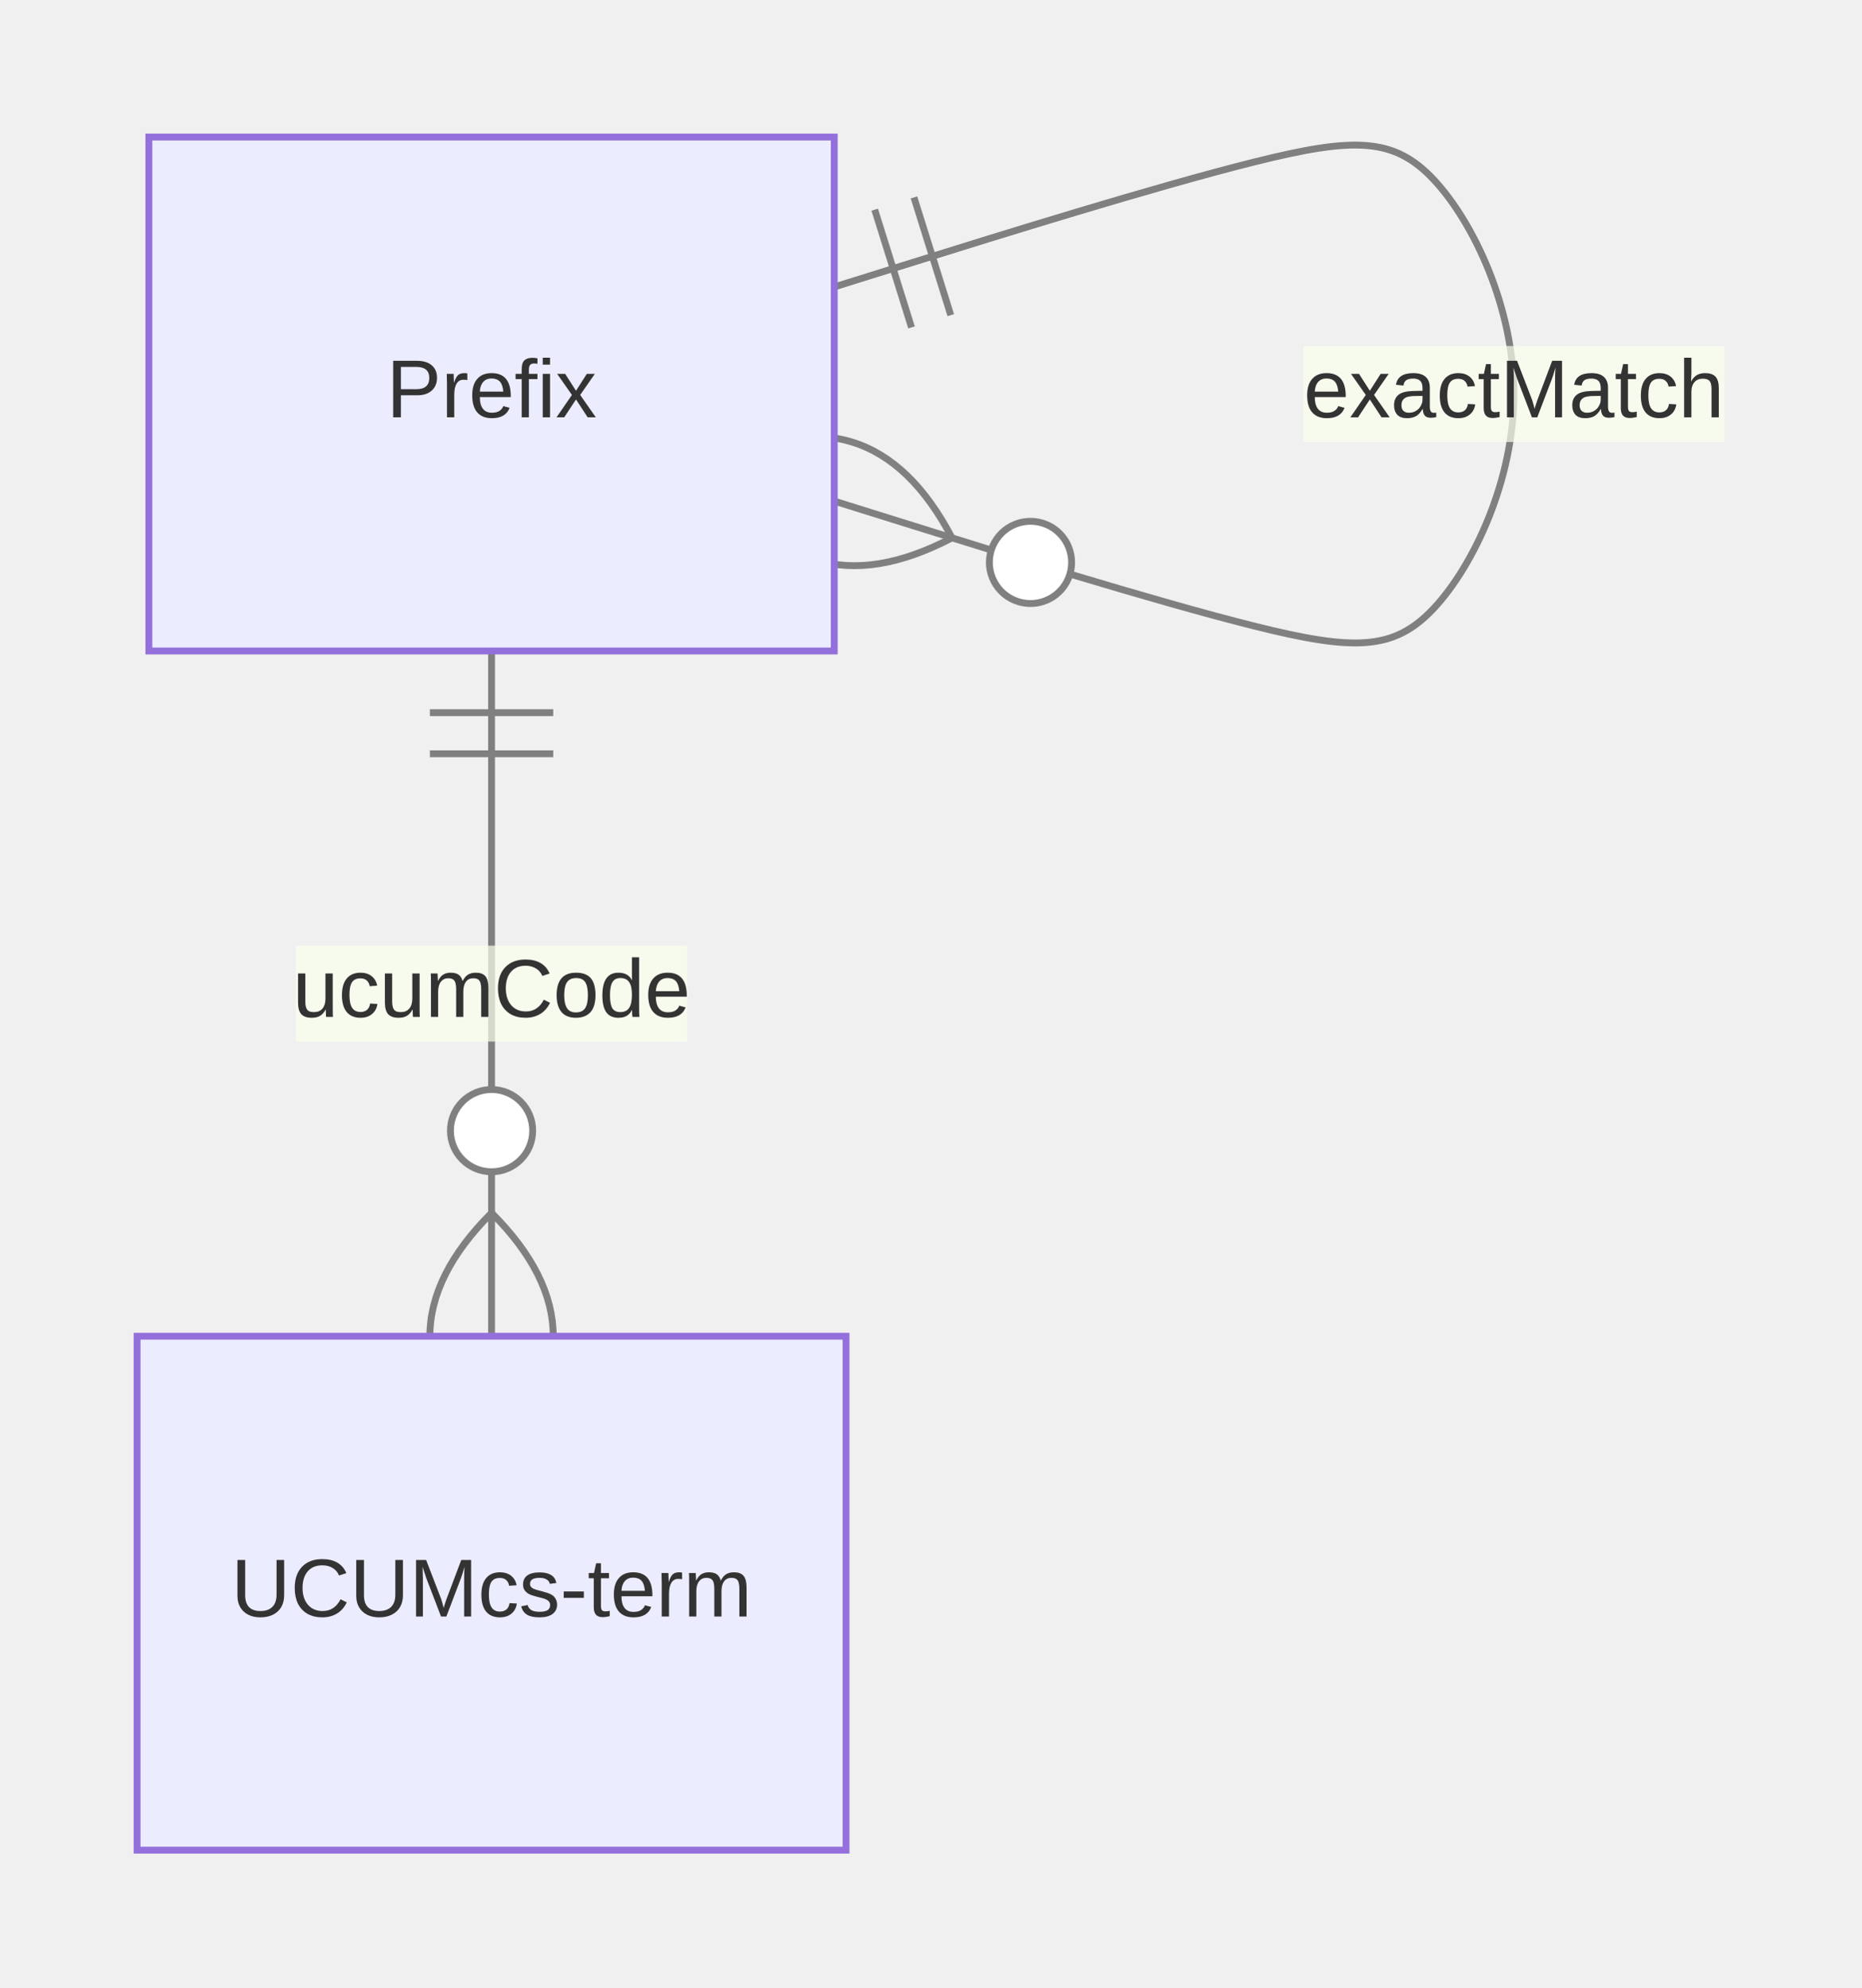
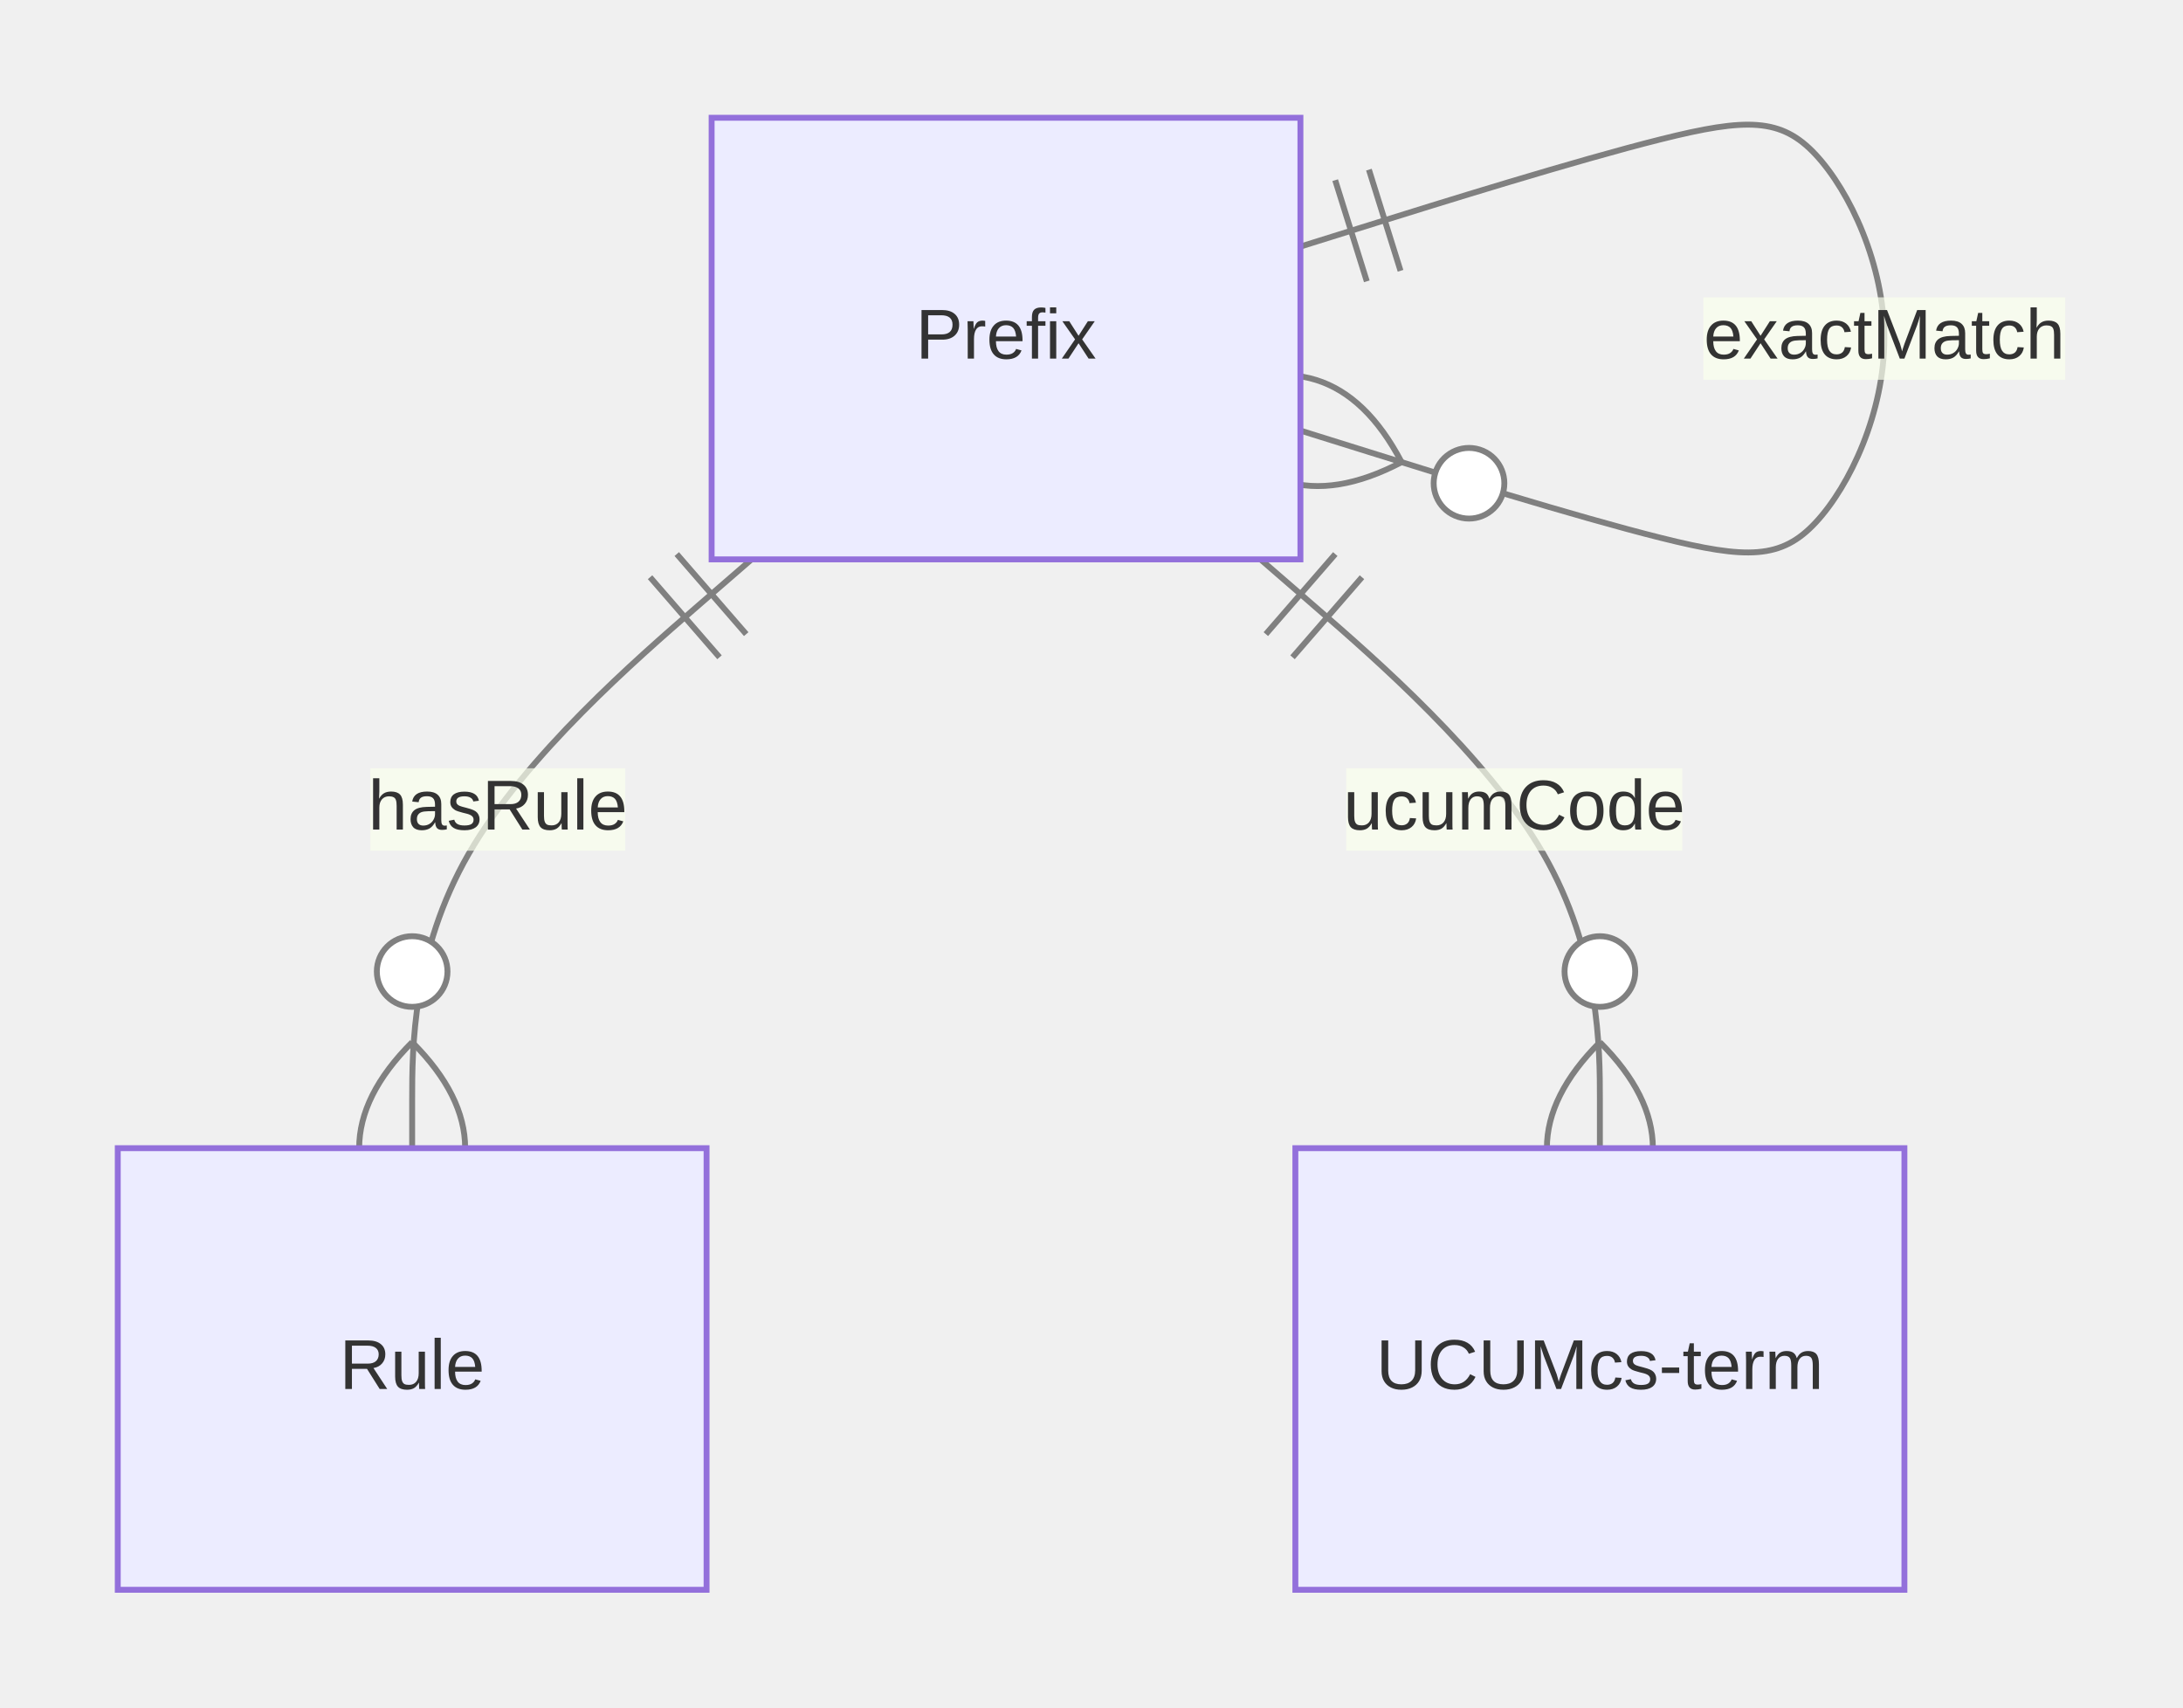
- <svg xmlns="http://www.w3.org/2000/svg" aria-roledescription="er" role="graphics-document document" viewBox="0 0 271.612 290" height="290" width="271.612" id="container">
+ <svg xmlns="http://www.w3.org/2000/svg" aria-roledescription="er" role="graphics-document document" viewBox="0 0 370.753 290" height="290" width="370.753" id="container">
  <style>#container{font-family:"trebuchet ms",verdana,arial,sans-serif;font-size:16px;fill:#333;}#container .error-icon{fill:#552222;}#container .error-text{fill:#552222;stroke:#552222;}#container .edge-thickness-normal{stroke-width:1px;}#container .edge-thickness-thick{stroke-width:3.5px;}#container .edge-pattern-solid{stroke-dasharray:0;}#container .edge-thickness-invisible{stroke-width:0;fill:none;}#container .edge-pattern-dashed{stroke-dasharray:3;}#container .edge-pattern-dotted{stroke-dasharray:2;}#container .marker{fill:#333333;stroke:#333333;}#container .marker.cross{stroke:#333333;}#container svg{font-family:"trebuchet ms",verdana,arial,sans-serif;font-size:16px;}#container p{margin:0;}#container .entityBox{fill:#ECECFF;stroke:#9370DB;}#container .attributeBoxOdd{fill:#ffffff;stroke:#9370DB;}#container .attributeBoxEven{fill:#f2f2f2;stroke:#9370DB;}#container .relationshipLabelBox{fill:hsl(80, 100%, 96.275%);opacity:0.7;background-color:hsl(80, 100%, 96.275%);}#container .relationshipLabelBox rect{opacity:0.5;}#container .relationshipLine{stroke:#333333;}#container .entityTitleText{text-anchor:middle;font-size:18px;fill:#333;}#container #MD_PARENT_START{fill:#f5f5f5!important;stroke:#333333!important;stroke-width:1;}#container #MD_PARENT_END{fill:#f5f5f5!important;stroke:#333333!important;stroke-width:1;}#container :root{--mermaid-font-family:"trebuchet ms",verdana,arial,sans-serif;}</style>
  <g />
  <defs>
    <marker orient="auto" markerHeight="240" markerWidth="190" refY="7" refX="0" id="MD_PARENT_START">
      <path d="M 18,7 L9,13 L1,7 L9,1 Z" />
    </marker>
  </defs>
  <defs>
    <marker orient="auto" markerHeight="28" markerWidth="20" refY="7" refX="19" id="MD_PARENT_END">
      <path d="M 18,7 L9,13 L1,7 L9,1 Z" />
    </marker>
  </defs>
  <defs>
    <marker orient="auto" markerHeight="18" markerWidth="18" refY="9" refX="0" id="ONLY_ONE_START">
      <path d="M9,0 L9,18 M15,0 L15,18" fill="none" stroke="gray" />
    </marker>
  </defs>
  <defs>
    <marker orient="auto" markerHeight="18" markerWidth="18" refY="9" refX="18" id="ONLY_ONE_END">
      <path d="M3,0 L3,18 M9,0 L9,18" fill="none" stroke="gray" />
    </marker>
  </defs>
  <defs>
    <marker orient="auto" markerHeight="18" markerWidth="30" refY="9" refX="0" id="ZERO_OR_ONE_START">
      <circle r="6" cy="9" cx="21" fill="white" stroke="gray" />
      <path d="M9,0 L9,18" fill="none" stroke="gray" />
    </marker>
  </defs>
  <defs>
    <marker orient="auto" markerHeight="18" markerWidth="30" refY="9" refX="30" id="ZERO_OR_ONE_END">
      <circle r="6" cy="9" cx="9" fill="white" stroke="gray" />
      <path d="M21,0 L21,18" fill="none" stroke="gray" />
    </marker>
  </defs>
  <defs>
    <marker orient="auto" markerHeight="36" markerWidth="45" refY="18" refX="18" id="ONE_OR_MORE_START">
      <path d="M0,18 Q 18,0 36,18 Q 18,36 0,18 M42,9 L42,27" fill="none" stroke="gray" />
    </marker>
  </defs>
  <defs>
    <marker orient="auto" markerHeight="36" markerWidth="45" refY="18" refX="27" id="ONE_OR_MORE_END">
      <path d="M3,9 L3,27 M9,18 Q27,0 45,18 Q27,36 9,18" fill="none" stroke="gray" />
    </marker>
  </defs>
  <defs>
    <marker orient="auto" markerHeight="36" markerWidth="57" refY="18" refX="18" id="ZERO_OR_MORE_START">
      <circle r="6" cy="18" cx="48" fill="white" stroke="gray" />
      <path d="M0,18 Q18,0 36,18 Q18,36 0,18" fill="none" stroke="gray" />
    </marker>
  </defs>
  <defs>
    <marker orient="auto" markerHeight="36" markerWidth="57" refY="18" refX="39" id="ZERO_OR_MORE_END">
      <circle r="6" cy="18" cx="9" fill="white" stroke="gray" />
      <path d="M21,18 Q39,0 57,18 Q39,36 21,18" fill="none" stroke="gray" />
    </marker>
  </defs>
-   <path style="stroke: gray; fill: none;" marker-start="url(#ONLY_ONE_START)" marker-end="url(#ZERO_OR_MORE_END)" d="M121.719,41.875L133.385,38.229C145.052,34.583,168.385,27.292,182.969,23.646C197.552,20,203.385,20,209.219,26.25C215.052,32.5,220.885,45,220.885,57.5C220.885,70,215.052,82.5,209.219,88.75C203.385,95,197.552,95,182.969,91.354C168.385,87.708,145.052,80.417,133.385,76.771L121.719,73.125" class="er relationshipLine" />
-   <path style="stroke: gray; fill: none;" marker-start="url(#ONLY_ONE_START)" marker-end="url(#ZERO_OR_MORE_END)" d="M71.719,95L71.719,103.333C71.719,111.667,71.719,128.333,71.719,145C71.719,161.667,71.719,178.333,71.719,186.667L71.719,195" class="er relationshipLine" />
-   <g transform="translate(21.71875,20 )" id="entity-Prefix-f6d97b99-faee-5974-b12e-390868d79e86">
+   <path style="stroke: gray; fill: none;" marker-start="url(#ONLY_ONE_START)" marker-end="url(#ZERO_OR_MORE_END)" d="M220.859,41.875L232.526,38.229C244.193,34.583,267.526,27.292,282.109,23.646C296.693,20,302.526,20,308.359,26.25C314.193,32.5,320.026,45,320.026,57.5C320.026,70,314.193,82.5,308.359,88.75C302.526,95,296.693,95,282.109,91.354C267.526,87.708,244.193,80.417,232.526,76.771L220.859,73.125" class="er relationshipLine" />
+   <path style="stroke: gray; fill: none;" marker-start="url(#ONLY_ONE_START)" marker-end="url(#ZERO_OR_MORE_END)" d="M127.634,95L118.028,103.333C108.423,111.667,89.211,128.333,79.606,145C70,161.667,70,178.333,70,186.667L70,195" class="er relationshipLine" />
+   <path style="stroke: gray; fill: none;" marker-start="url(#ONLY_ONE_START)" marker-end="url(#ZERO_OR_MORE_END)" d="M214.085,95L223.69,103.333C233.296,111.667,252.507,128.333,262.113,145C271.719,161.667,271.719,178.333,271.719,186.667L271.719,195" class="er relationshipLine" />
+   <g transform="translate(120.8594,20 )" id="entity-Prefix-f6d97b99-faee-5974-b12e-390868d79e86">
    <rect height="75" width="100" y="0" x="0" class="er entityBox" />
    <text style="dominant-baseline: middle; text-anchor: middle; font-size: 12px;" transform="translate(50,37.5)" y="0" x="0" id="text-entity-Prefix-f6d97b99-faee-5974-b12e-390868d79e86" class="er entityLabel">Prefix</text>
  </g>
-   <g transform="translate(20,195 )" id="entity-UCUMcsterm-f108a9d5-75dc-5824-aae7-181f348ae82a">
+   <g transform="translate(220,195 )" id="entity-UCUMcsterm-f108a9d5-75dc-5824-aae7-181f348ae82a">
    <rect height="75" width="103.438" y="0" x="0" class="er entityBox" />
    <text style="dominant-baseline: middle; text-anchor: middle; font-size: 12px;" transform="translate(51.71875,37.5)" y="0" x="0" id="text-entity-UCUMcsterm-f108a9d5-75dc-5824-aae7-181f348ae82a" class="er entityLabel">UCUMcs-term</text>
  </g>
-   <rect height="14" width="61.453" y="50.5" x="190.158" class="er relationshipLabelBox" />
-   <text style="text-anchor: middle; dominant-baseline: middle; font-size: 12px;" y="57.5" x="220.885" id="rel1" class="er relationshipLabel">exactMatch</text>
-   <rect height="14" width="57.078" y="138" x="43.18" class="er relationshipLabelBox" />
-   <text style="text-anchor: middle; dominant-baseline: middle; font-size: 12px;" y="145" x="71.719" id="rel2" class="er relationshipLabel">ucumCode</text>
+   <g transform="translate(20,195 )" id="entity-Rule-886caf8e-59ff-5db3-a492-27242971196f">
+     <rect height="75" width="100" y="0" x="0" class="er entityBox" />
+     <text style="dominant-baseline: middle; text-anchor: middle; font-size: 12px;" transform="translate(50,37.5)" y="0" x="0" id="text-entity-Rule-886caf8e-59ff-5db3-a492-27242971196f" class="er entityLabel">Rule</text>
+   </g>
+   <rect height="14" width="61.453" y="50.5" x="289.299" class="er relationshipLabelBox" />
+   <text style="text-anchor: middle; dominant-baseline: middle; font-size: 12px;" y="57.5" x="320.026" id="rel1" class="er relationshipLabel">exactMatch</text>
+   <rect height="14" width="43.297" y="130.479" x="62.9" class="er relationshipLabelBox" />
+   <text style="text-anchor: middle; dominant-baseline: middle; font-size: 12px;" y="137.479" x="84.548" id="rel2" class="er relationshipLabel">hasRule</text>
+   <rect height="14" width="57.078" y="130.479" x="228.632" class="er relationshipLabelBox" />
+   <text style="text-anchor: middle; dominant-baseline: middle; font-size: 12px;" y="137.479" x="257.171" id="rel3" class="er relationshipLabel">ucumCode</text>
</svg>
